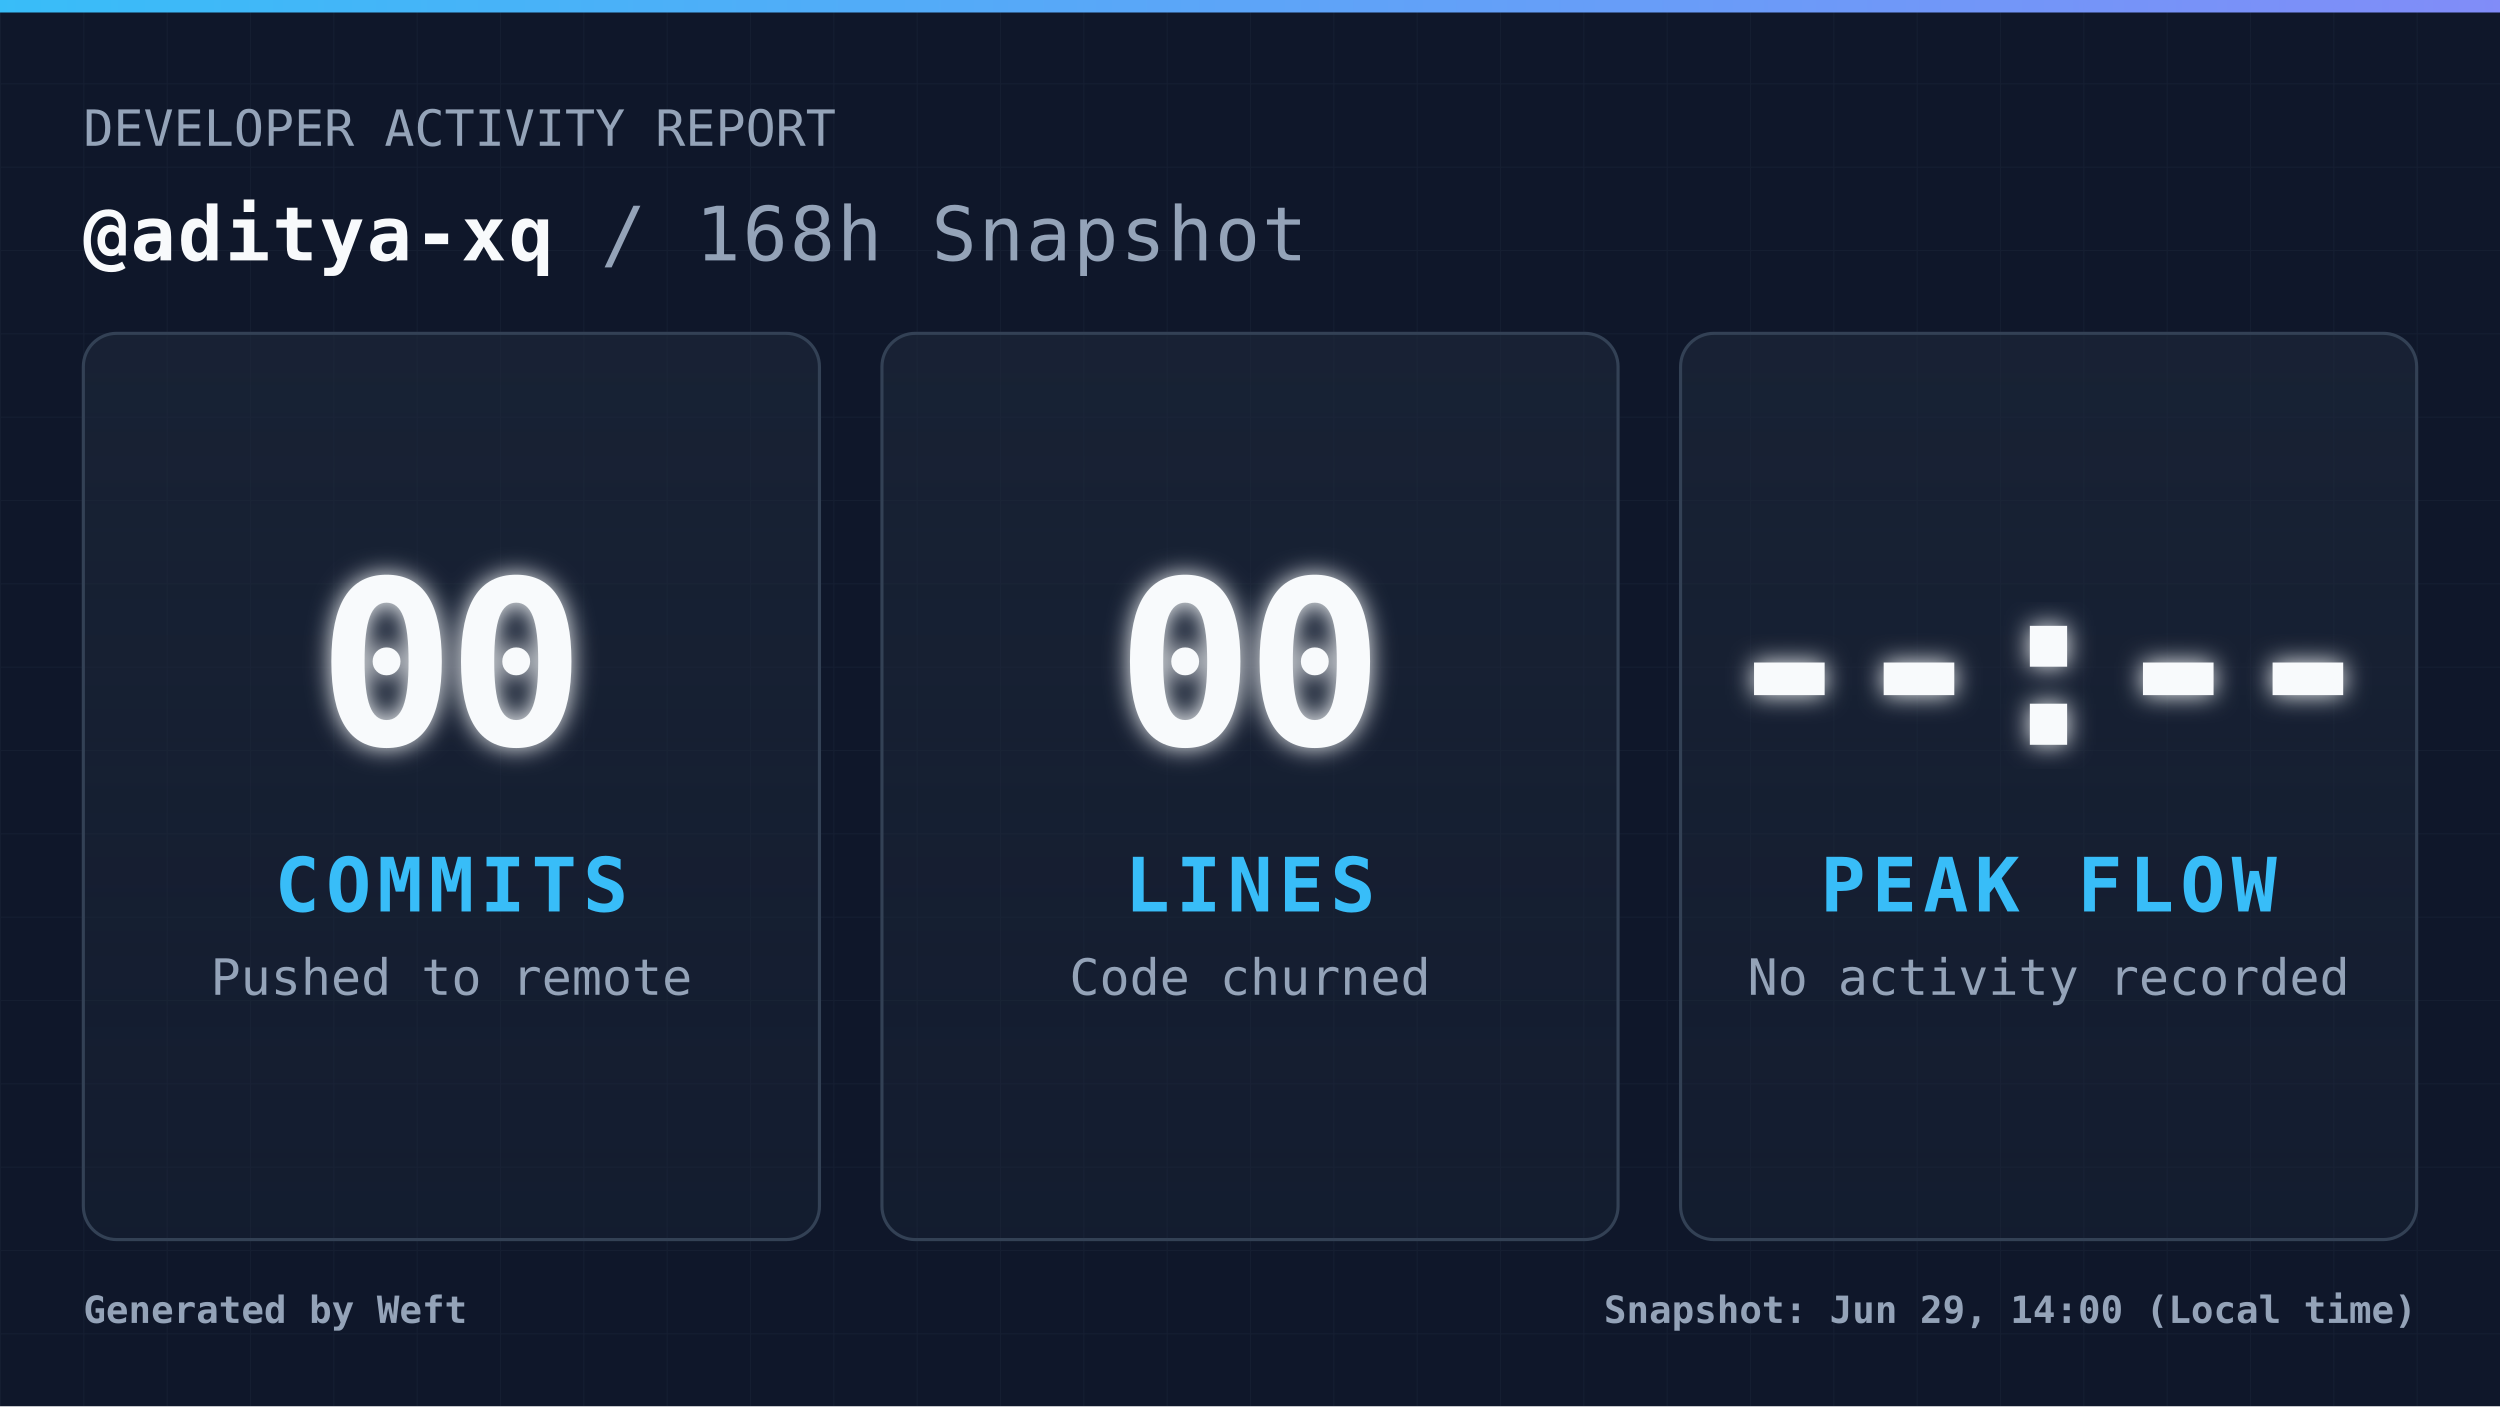
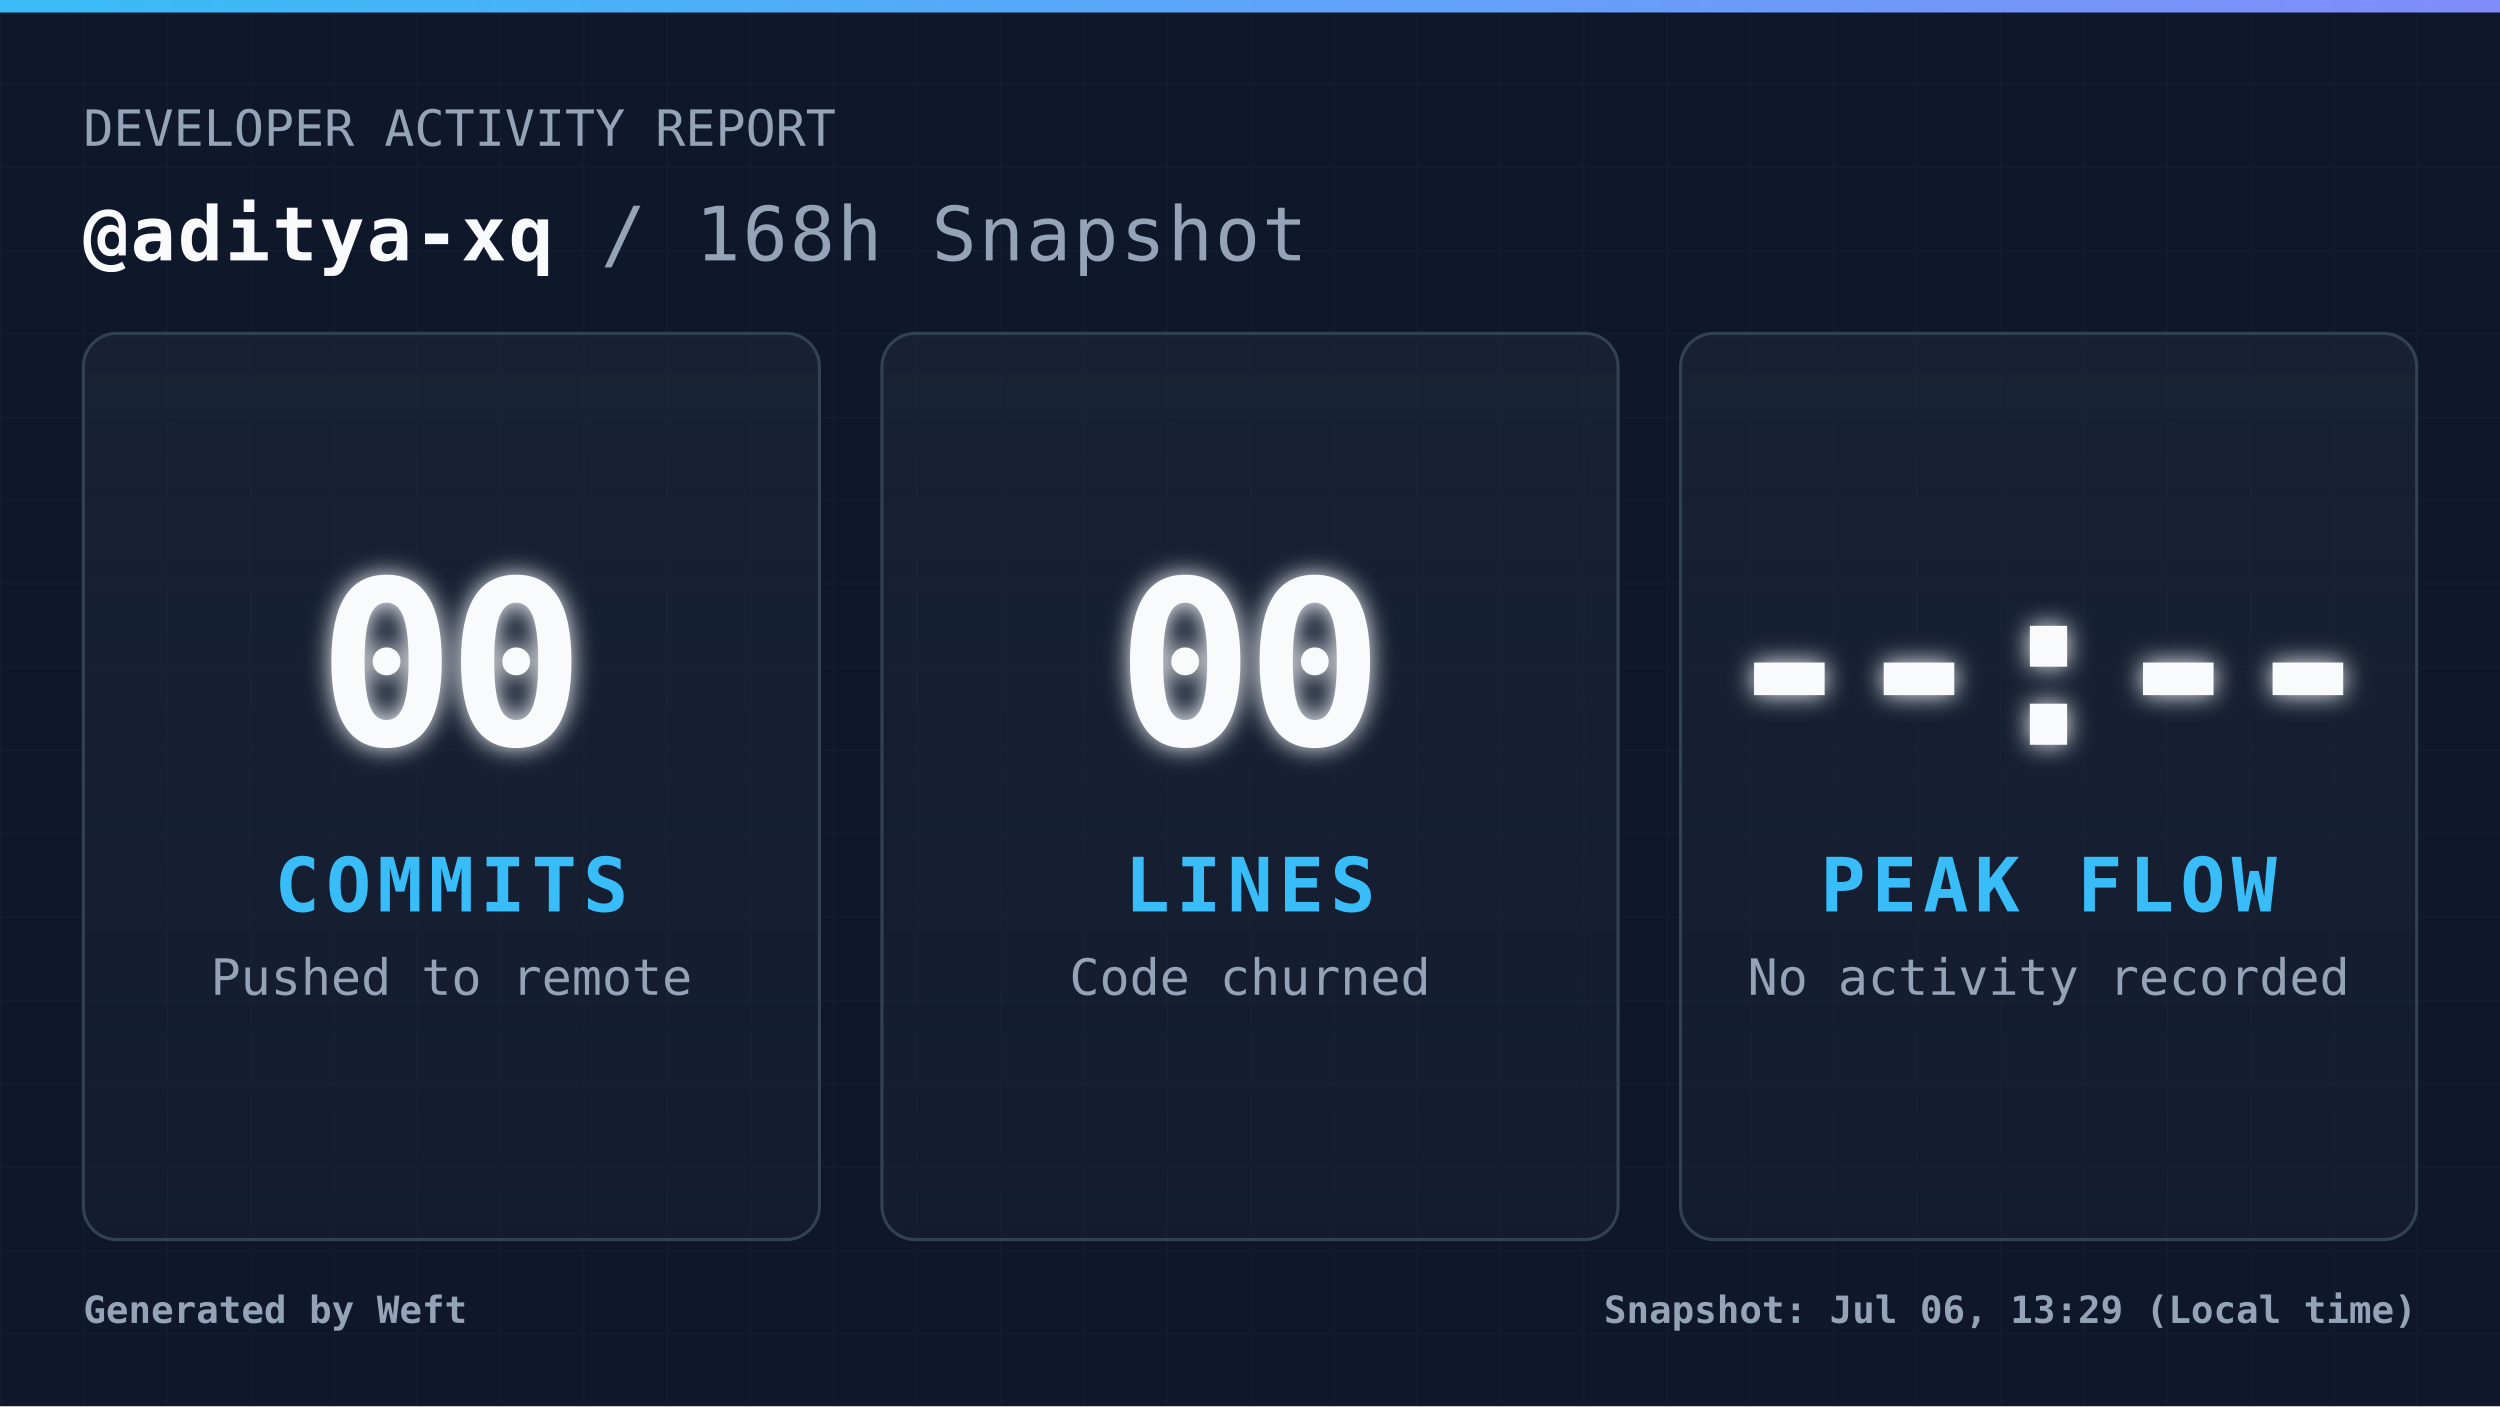
<svg xmlns="http://www.w3.org/2000/svg" width="1200" height="675" viewBox="0 0 1200 675" fill="none" role="img" aria-label="Daily commit snapshot">
  <defs>
    <pattern id="grid" width="40" height="40" patternUnits="userSpaceOnUse">
      <path d="M 40 0 L 0 0 0 40" fill="none" stroke="#94a3b8" stroke-width="1" opacity="0.05" />
    </pattern>
    <linearGradient id="accentGradient" x1="0%" y1="0%" x2="100%" y2="0%">
      <stop offset="0%" stop-color="#38bdf8" />
      <stop offset="100%" stop-color="#818cf8" />
    </linearGradient>
    <linearGradient id="cardGradient" x1="0%" y1="0%" x2="0%" y2="100%">
      <stop offset="0%" stop-color="#1e293b" stop-opacity="0.6" />
      <stop offset="100%" stop-color="#1e293b" stop-opacity="0.3" />
    </linearGradient>
    <filter id="glow" x="-20%" y="-20%" width="140%" height="140%">
      <feGaussianBlur stdDeviation="6" result="coloredBlur" />
      <feMerge>
        <feMergeNode in="coloredBlur" />
        <feMergeNode in="SourceGraphic" />
      </feMerge>
    </filter>
    <style>
            .root { font-family: 'JetBrains Mono', 'Cascadia Code', 'Segoe UI Mono', 'Roboto Mono', monospace; }
            .title { font-size: 36px; font-weight: 700; fill: #f8fafc; letter-spacing: 1px; }
            .subtitle { font-size: 24px; font-weight: 400; fill: #94a3b8; }
            .metric-val { font-size: 110px; font-weight: 900; fill: #f8fafc; letter-spacing: -4px; }
            .metric-lbl { font-size: 36px; font-weight: 700; fill: #38bdf8; letter-spacing: 3px; }
            .metric-sub { font-size: 24px; font-weight: 400; fill: #94a3b8; }
            .footer-text { font-size: 18px; font-weight: 600; fill: #94a3b8; }
        </style>
  </defs>
  <rect width="1200" height="675" fill="#0f172a" />
  <rect width="1200" height="675" fill="url(#grid)" />
  <rect width="1200" height="6" fill="url(#accentGradient)" />
  <g class="root">
    <g transform="translate(40, 70)">
      <text x="0" y="0" class="subtitle">DEVELOPER ACTIVITY REPORT</text>
      <text x="0" y="55" class="title">
                @aditya-xq <tspan fill="#94a3b8" font-weight="400">/ 168h Snapshot</tspan>
      </text>
    </g>
    <g transform="translate(40, 160)">
      <rect width="353.333" height="435" rx="16" fill="url(#cardGradient)" stroke="#334155" stroke-width="1.5" />
      <g transform="translate(176.6667, 217.5)">
        <text x="0" y="-20" text-anchor="middle" class="metric-val" filter="url(#glow)">00</text>
        <text x="0" y="60" text-anchor="middle" class="metric-lbl">COMMITS</text>
        <text x="0" y="100" text-anchor="middle" class="metric-sub">Pushed to remote</text>
      </g>
    </g>
    <g transform="translate(423.3333, 160)">
      <rect width="353.333" height="435" rx="16" fill="url(#cardGradient)" stroke="#334155" stroke-width="1.5" />
      <g transform="translate(176.6667, 217.5)">
        <text x="0" y="-20" text-anchor="middle" class="metric-val" filter="url(#glow)">00</text>
        <text x="0" y="60" text-anchor="middle" class="metric-lbl">LINES</text>
        <text x="0" y="100" text-anchor="middle" class="metric-sub">Code churned</text>
      </g>
    </g>
    <g transform="translate(806.6667, 160)">
      <rect width="353.333" height="435" rx="16" fill="url(#cardGradient)" stroke="#334155" stroke-width="1.5" />
      <g transform="translate(176.6667, 217.5)">
        <text x="0" y="-20" text-anchor="middle" class="metric-val" filter="url(#glow)">--:--</text>
        <text x="0" y="60" text-anchor="middle" class="metric-lbl">PEAK FLOW</text>
        <text x="0" y="100" text-anchor="middle" class="metric-sub">No activity recorded</text>
      </g>
    </g>
    <g transform="translate(40, 635)">
      <text x="0" y="0" class="footer-text">
                Generated by Weft
            </text>
      <text x="1120" y="0" text-anchor="end" class="footer-text">
-                 Snapshot: Jun 29, 14:00 (Local time)
+                 Snapshot: Jul 06, 13:29 (Local time)
            </text>
    </g>
  </g>
</svg>
